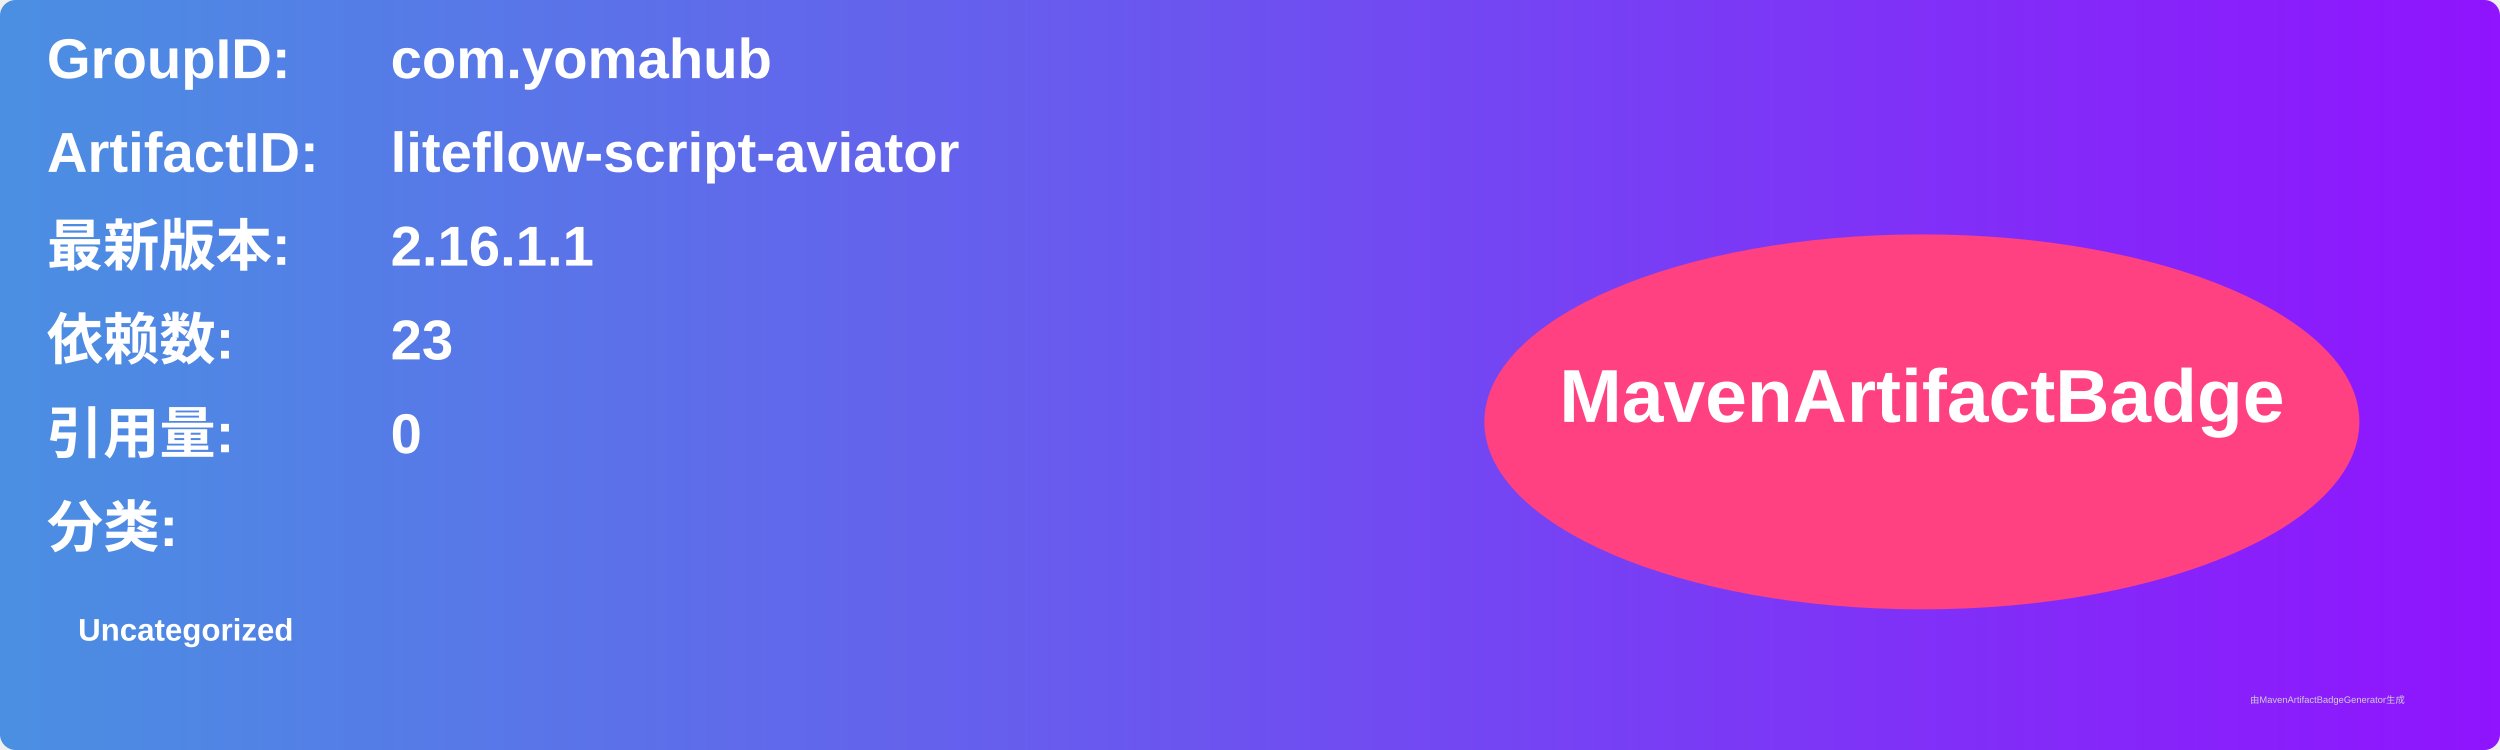
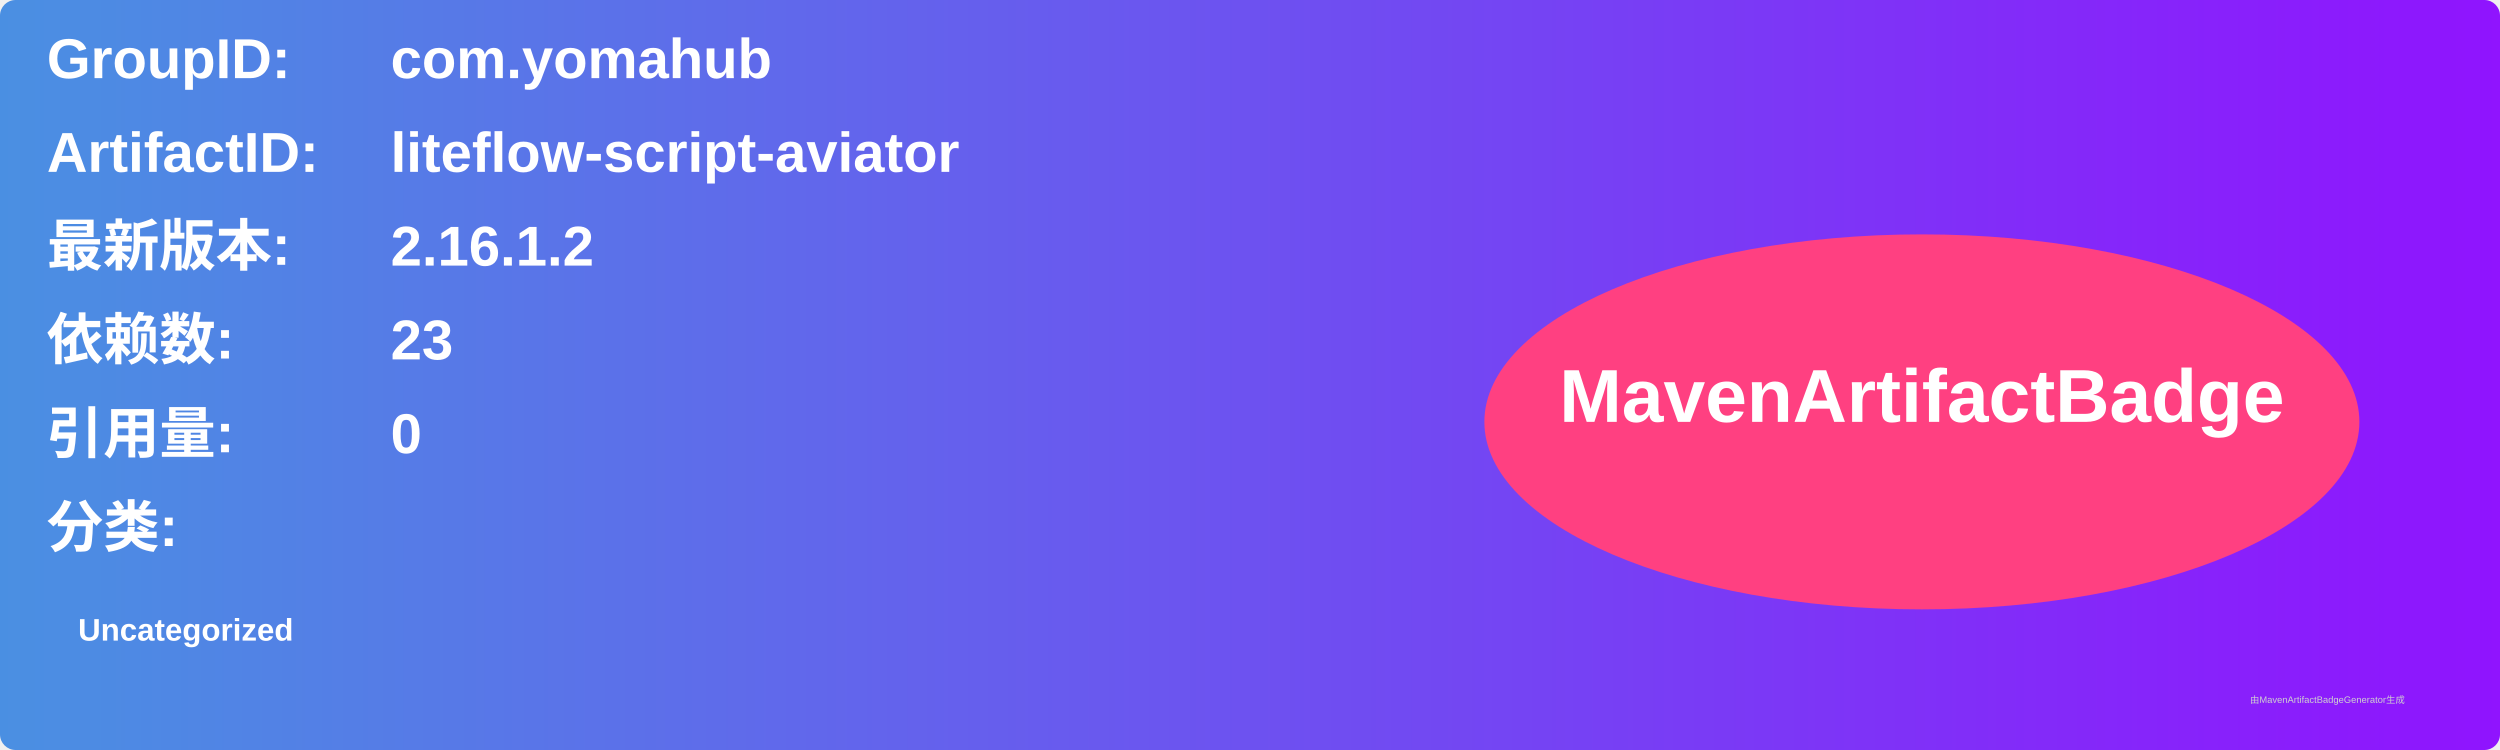
<svg xmlns="http://www.w3.org/2000/svg" width="800" height="240" viewBox="0 0 800 240">
  <linearGradient id="grad" x1="0%" y1="0%" x2="100%" y2="0%">
    <stop offset="0%" stop-color="#4a90e2" />
    <stop offset="100%" stop-color="#9013fe" />
  </linearGradient>
  <rect width="100%" height="100%" rx="5" ry="5" fill="url(#grad)" />
  <g transform="translate(15, 15)">
    <text x="0" y="10" font-family="Arial" font-size="18" fill="white" font-weight="bold" width="260">GroupID:</text>
    <text x="110" y="10" font-family="Arial" font-size="18" fill="white" font-weight="bold" width="460">com.yomahub</text>
    <text x="0" y="40" font-family="Arial" font-size="18" fill="white" font-weight="bold" width="260">ArtifactID:</text>
    <text x="110" y="40" font-family="Arial" font-size="18" fill="white" font-weight="bold" width="460">liteflow-script-aviator</text>
    <text x="0" y="70" font-family="Arial" font-size="18" fill="white" font-weight="bold">最新版本:</text>
    <text x="110" y="70" font-family="Arial" font-size="18" fill="white" font-weight="bold">
-       <tspan font-weight="bold">2.16.1.1</tspan>
+       <tspan font-weight="bold">2.16.1.2</tspan>
    </text>
    <text x="0" y="100" font-family="Arial" font-size="18" fill="white" font-weight="bold">依赖数: </text>
    <text x="110" y="100" font-family="Arial" font-size="18" fill="white">
      <tspan font-weight="bold">23</tspan>
    </text>
    <text x="0" y="130" font-family="Arial" font-size="18" fill="white" font-weight="bold">引用量: </text>
    <text x="110" y="130" font-family="Arial" font-size="18" fill="white">
      <tspan font-weight="bold">0</tspan>
    </text>
    <text x="0" y="160" font-family="Arial" font-size="18" fill="white" font-weight="bold">分类:</text>
    <text x="10" y="190" font-family="Arial" font-size="10" fill="white">
      <tspan font-weight="bold">Uncategorized</tspan>
    </text>
    <ellipse cx="600" cy="120" rx="140" ry="60" fill="#ff4081" />
    <text x="600" y="120" text-anchor="middle" font-family="Arial" font-size="24" fill="white" font-weight="bold">MavenArtifactBadge</text>
  </g>
  <text x="720" y="225" font-family="Arial" font-size="3" fill="#d0d0d0">由MavenArtifactBadgeGenerator生成</text>
</svg>
